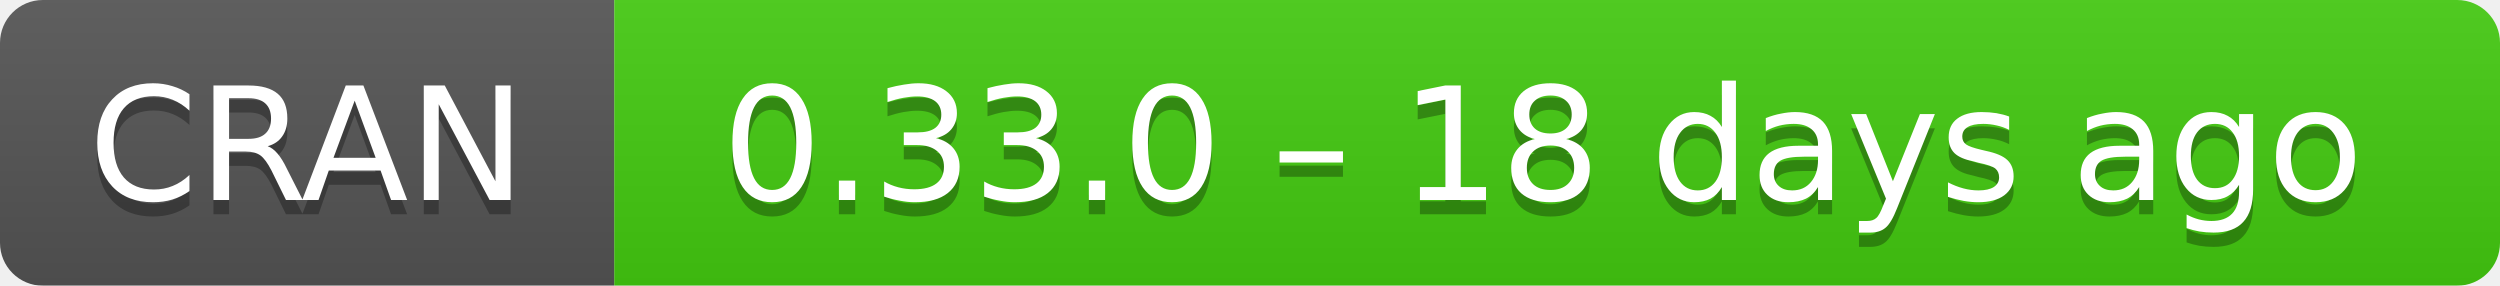
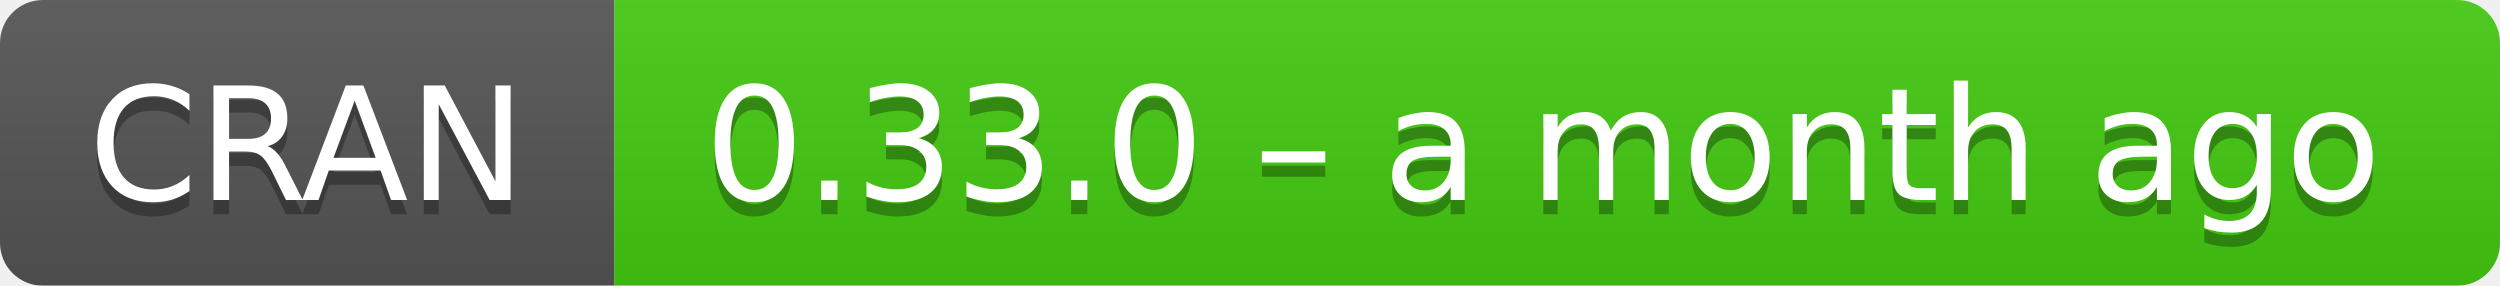
- <svg xmlns="http://www.w3.org/2000/svg" width="175" height="20" aria-label="CRAN 0.33.0 – 18 days ago">
+ <svg xmlns="http://www.w3.org/2000/svg" width="175" height="20" aria-label="CRAN 0.33.0 – a month ago">
  <linearGradient id="b" x2="0" y2="100%">
    <stop offset="0" stop-color="#bbb" stop-opacity=".1" />
    <stop offset="1" stop-opacity=".1" />
  </linearGradient>
  <mask id="a">
    <rect width="175" height="20" rx="3" fill="#fff" />
  </mask>
  <g mask="url(#a)">
    <path fill="#555" d="M0 0h43v20H0z" />
    <path fill="#4c1" d="M43 0h153v20H43z" />
    <path fill="url(#b)" d="M0 0h175v20H0z" />
  </g>
  <g fill="#fff" text-anchor="middle" font-family="DejaVu Sans,Verdana,Geneva,sans-serif" font-size="11">
    <text x="21.5" y="15" fill="#010101" fill-opacity=".3">
      CRAN
    </text>
    <text x="21.5" y="14">
      CRAN
    </text>
    <text x="108" y="15" fill="#010101" fill-opacity=".3">
-       0.33.0 – 18 days ago
+       0.33.0 – a month ago
    </text>
    <text x="108" y="14">
-       0.33.0 – 18 days ago
+       0.33.0 – a month ago
    </text>
  </g>
</svg>
